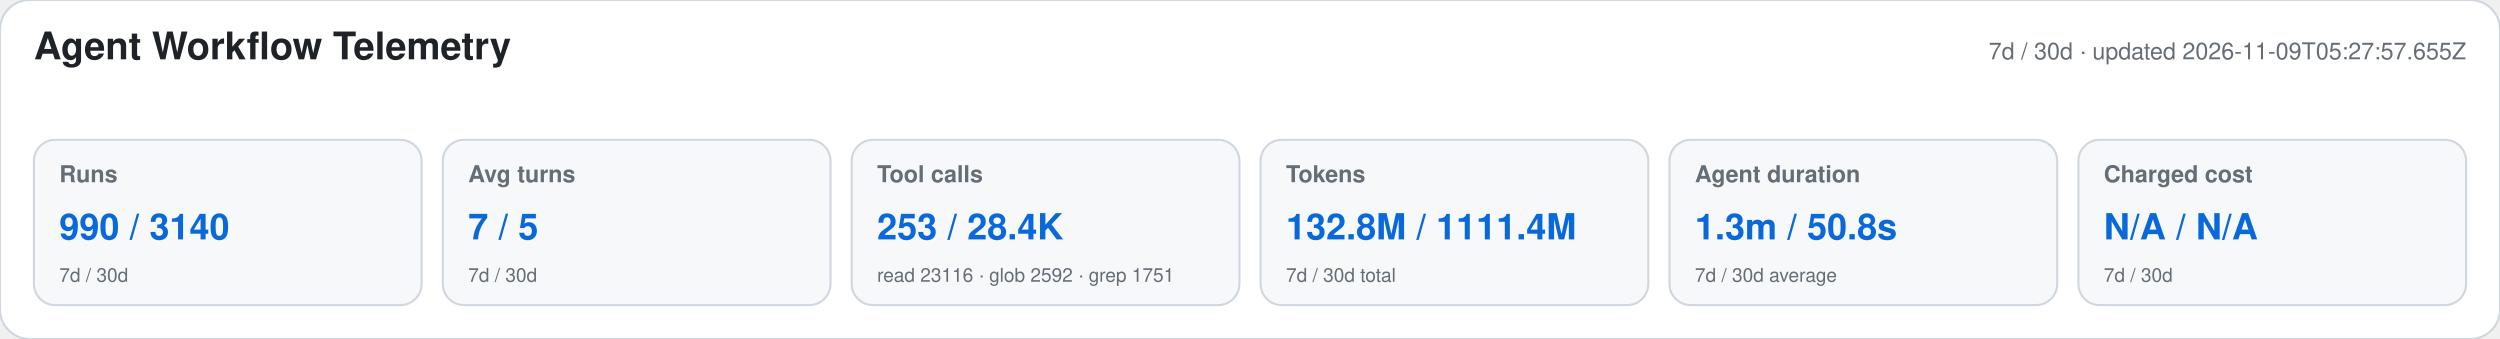
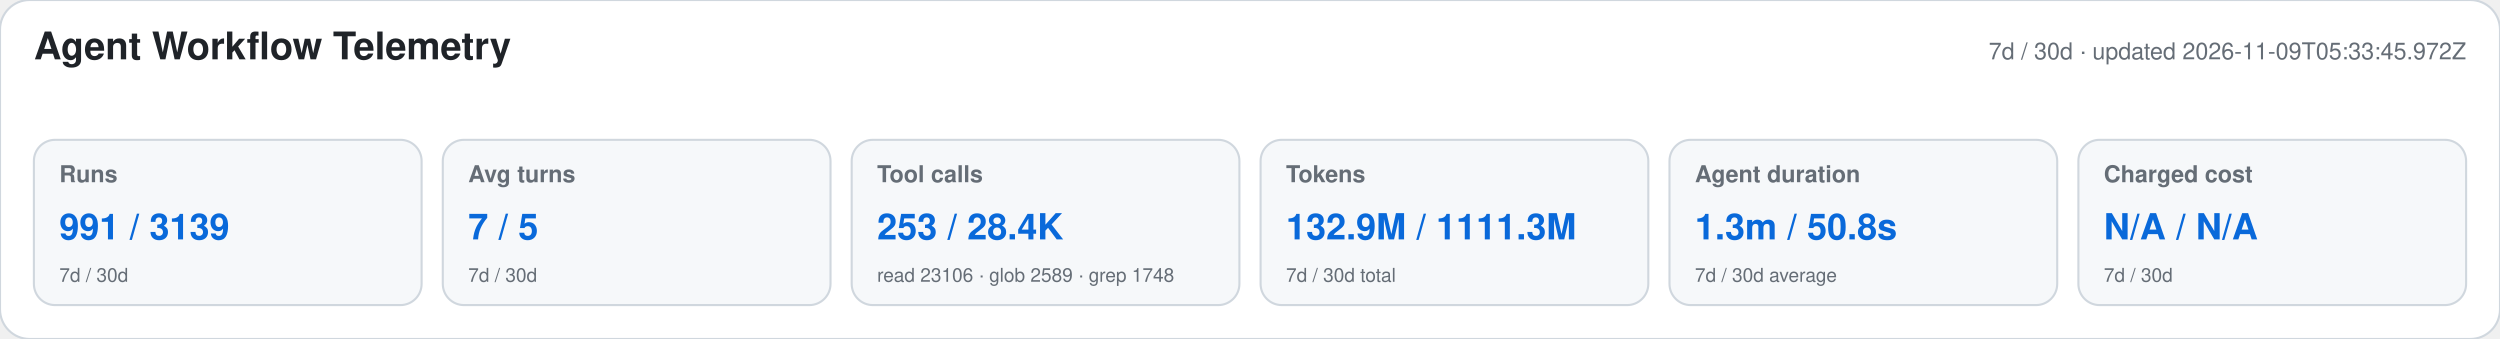
<svg xmlns="http://www.w3.org/2000/svg" width="1180" height="160" viewBox="0 0 1180 160" role="img" aria-labelledby="title desc">
  <style>text{font-family:-apple-system,BlinkMacSystemFont,"Segoe UI",Helvetica,Arial,sans-serif}.heading{font-size:18px;font-weight:650;fill:#1f2328}.meta,.label,.secondary{fill:#656d76}.meta,.label{font-size:11px}.label{font-weight:600}.primary{font-size:17px;font-weight:700;fill:#0969da}.secondary{font-size:9px}</style>
  <rect width="1180" height="160" rx="14" fill="#ffffff" stroke="#d0d7de" />
  <text x="16" y="28" class="heading">Agent Workflow Telemetry</text>
-   <text x="1164" y="28" text-anchor="end" class="meta">7d / 30d · updated 2026-11-09T05:27:57.655Z</text>
+   <text x="1164" y="28" text-anchor="end" class="meta">7d / 30d · updated 2026-11-09T05:33:45.972Z</text>
  <g>
    <rect x="16" y="66" width="183" height="78" rx="10" fill="#f6f8fa" stroke="#d0d7de" />
    <text x="28" y="86" class="label">Runs</text>
-     <text x="28" y="113" class="primary">990 / 3140</text>
+     <text x="28" y="113" class="primary">991 / 3139</text>
    <text x="28" y="133" class="secondary">7d / 30d</text>
  </g>
  <g>
    <rect x="209" y="66" width="183" height="78" rx="10" fill="#f6f8fa" stroke="#d0d7de" />
    <text x="221" y="86" class="label">Avg turns</text>
    <text x="221" y="113" class="primary">7 / 5</text>
    <text x="221" y="133" class="secondary">7d / 30d</text>
  </g>
  <g>
    <rect x="402" y="66" width="183" height="78" rx="10" fill="#f6f8fa" stroke="#d0d7de" />
    <text x="414" y="86" class="label">Tool calls</text>
    <text x="414" y="113" class="primary">253 / 28.4K</text>
-     <text x="414" y="133" class="secondary">read 23116 · glob 2592 · grep 1751</text>
+     <text x="414" y="133" class="secondary">read 23106 · glob 2589 · grep 1748</text>
  </g>
  <g>
    <rect x="595" y="66" width="183" height="78" rx="10" fill="#f6f8fa" stroke="#d0d7de" />
    <text x="607" y="86" class="label">Tokens</text>
-     <text x="607" y="113" class="primary">132.8M / 1111.4M</text>
+     <text x="607" y="113" class="primary">132.9M / 1111.3M</text>
    <text x="607" y="133" class="secondary">7d / 30d total</text>
  </g>
  <g>
    <rect x="788" y="66" width="183" height="78" rx="10" fill="#f6f8fa" stroke="#d0d7de" />
    <text x="800" y="86" class="label">Agent duration</text>
    <text x="800" y="113" class="primary">1.3m / 50.8s</text>
    <text x="800" y="133" class="secondary">7d / 30d average</text>
  </g>
  <g>
    <rect x="981" y="66" width="183" height="78" rx="10" fill="#f6f8fa" stroke="#d0d7de" />
    <text x="993" y="86" class="label">Charged cost</text>
    <text x="993" y="113" class="primary">N/A / N/A</text>
    <text x="993" y="133" class="secondary">7d / 30d</text>
  </g>
</svg>
